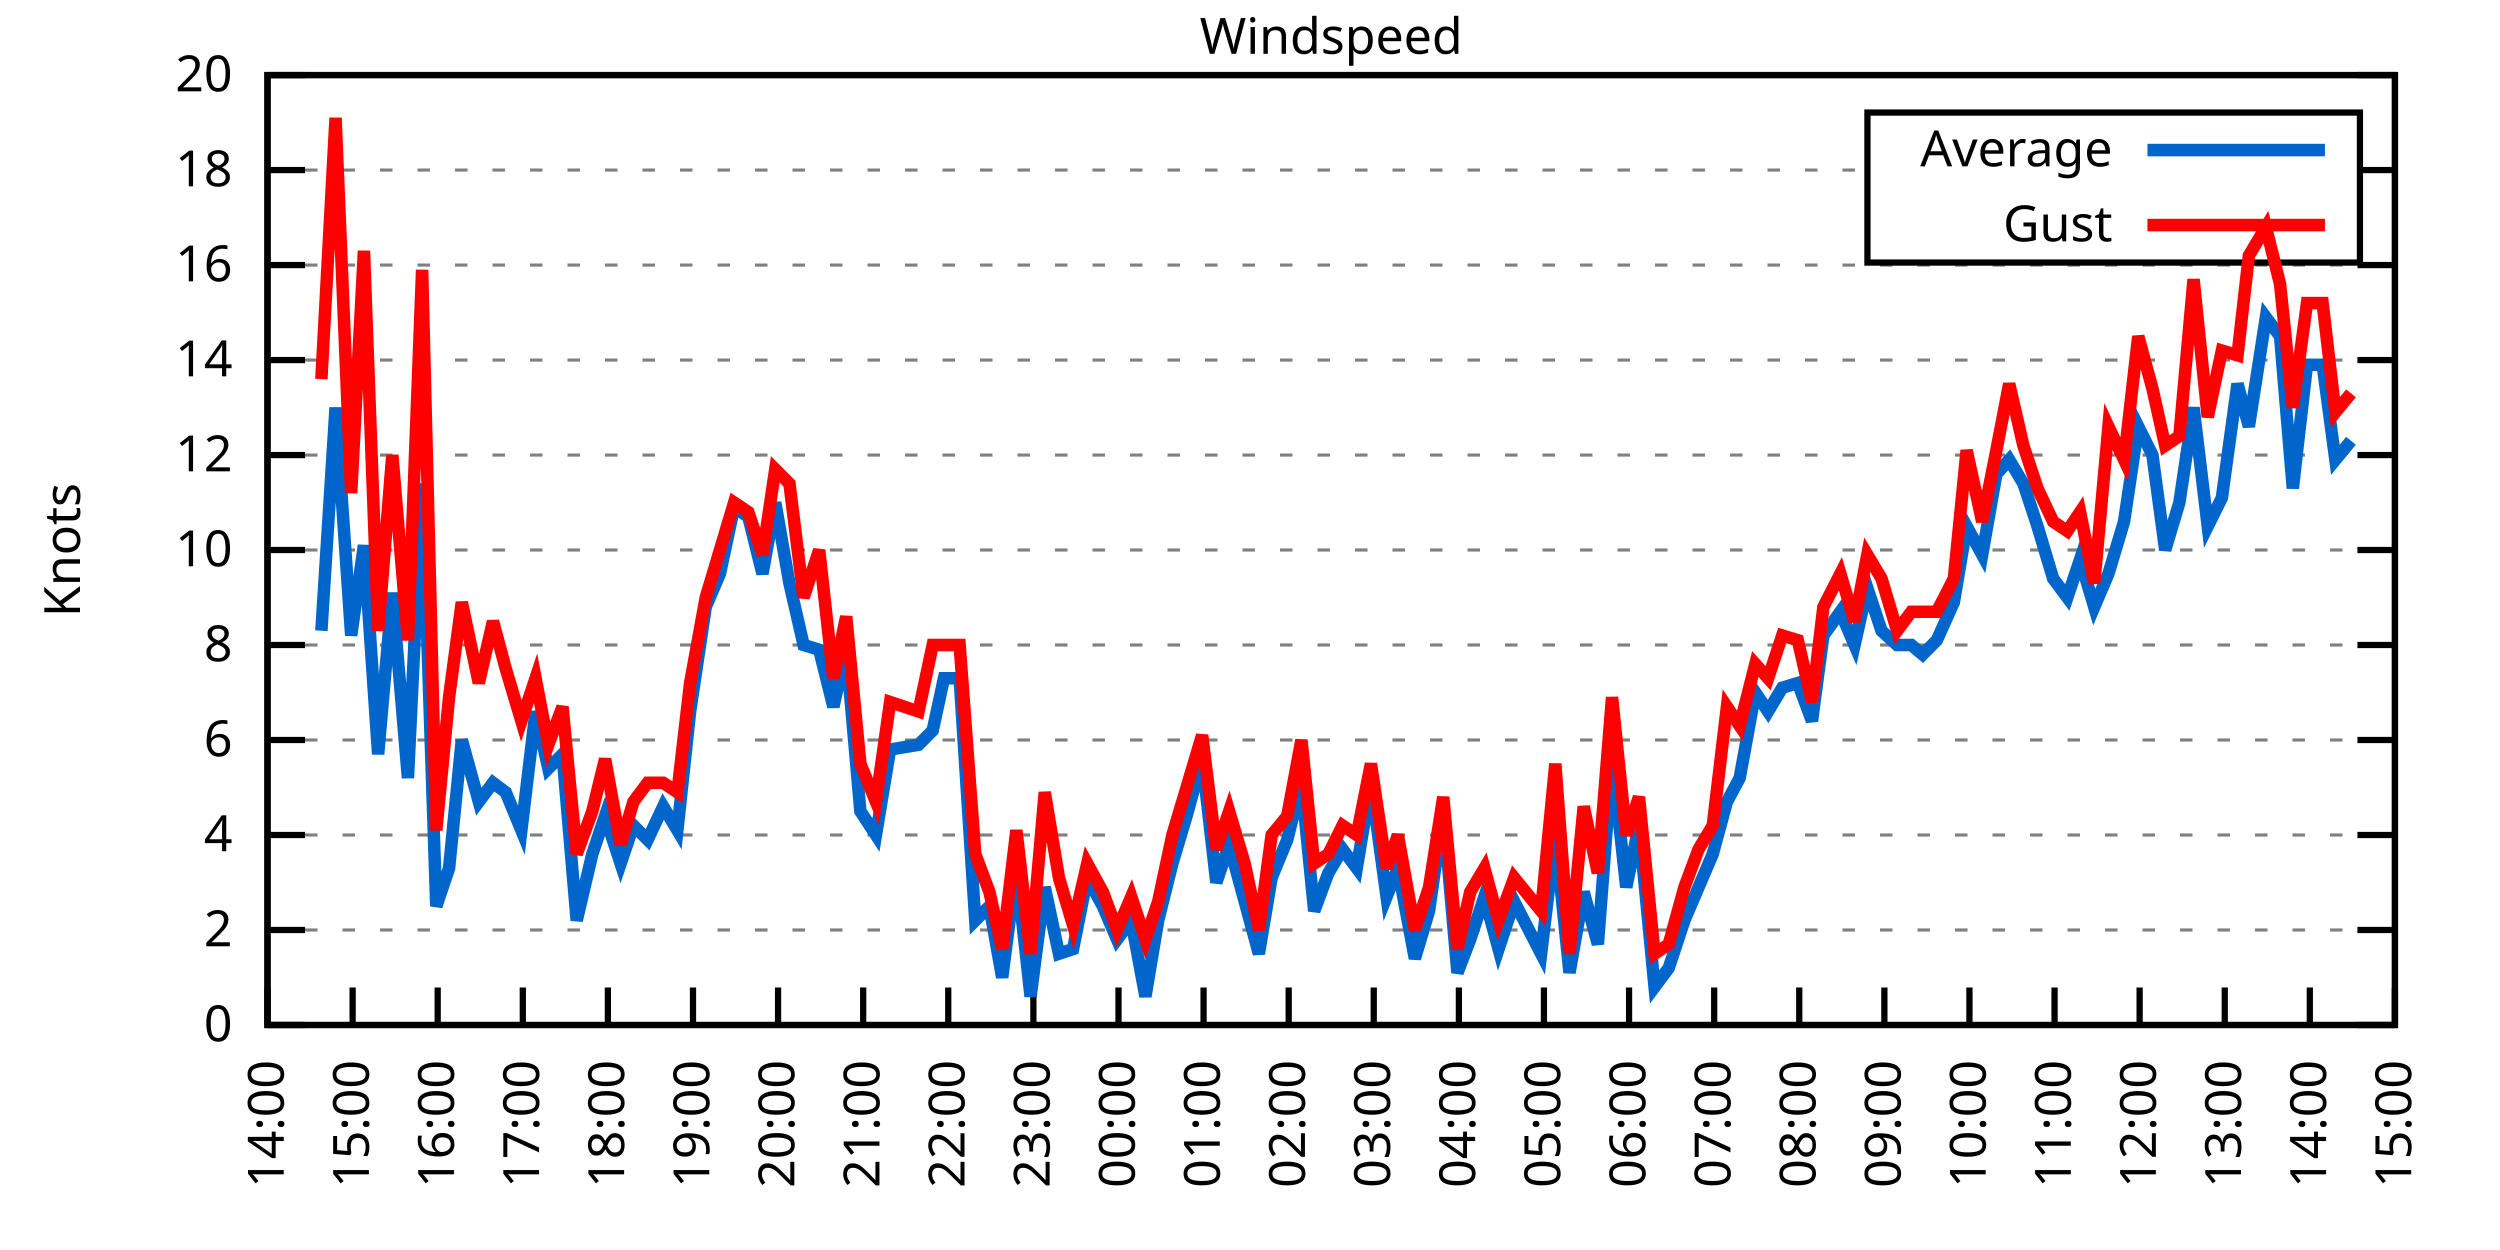
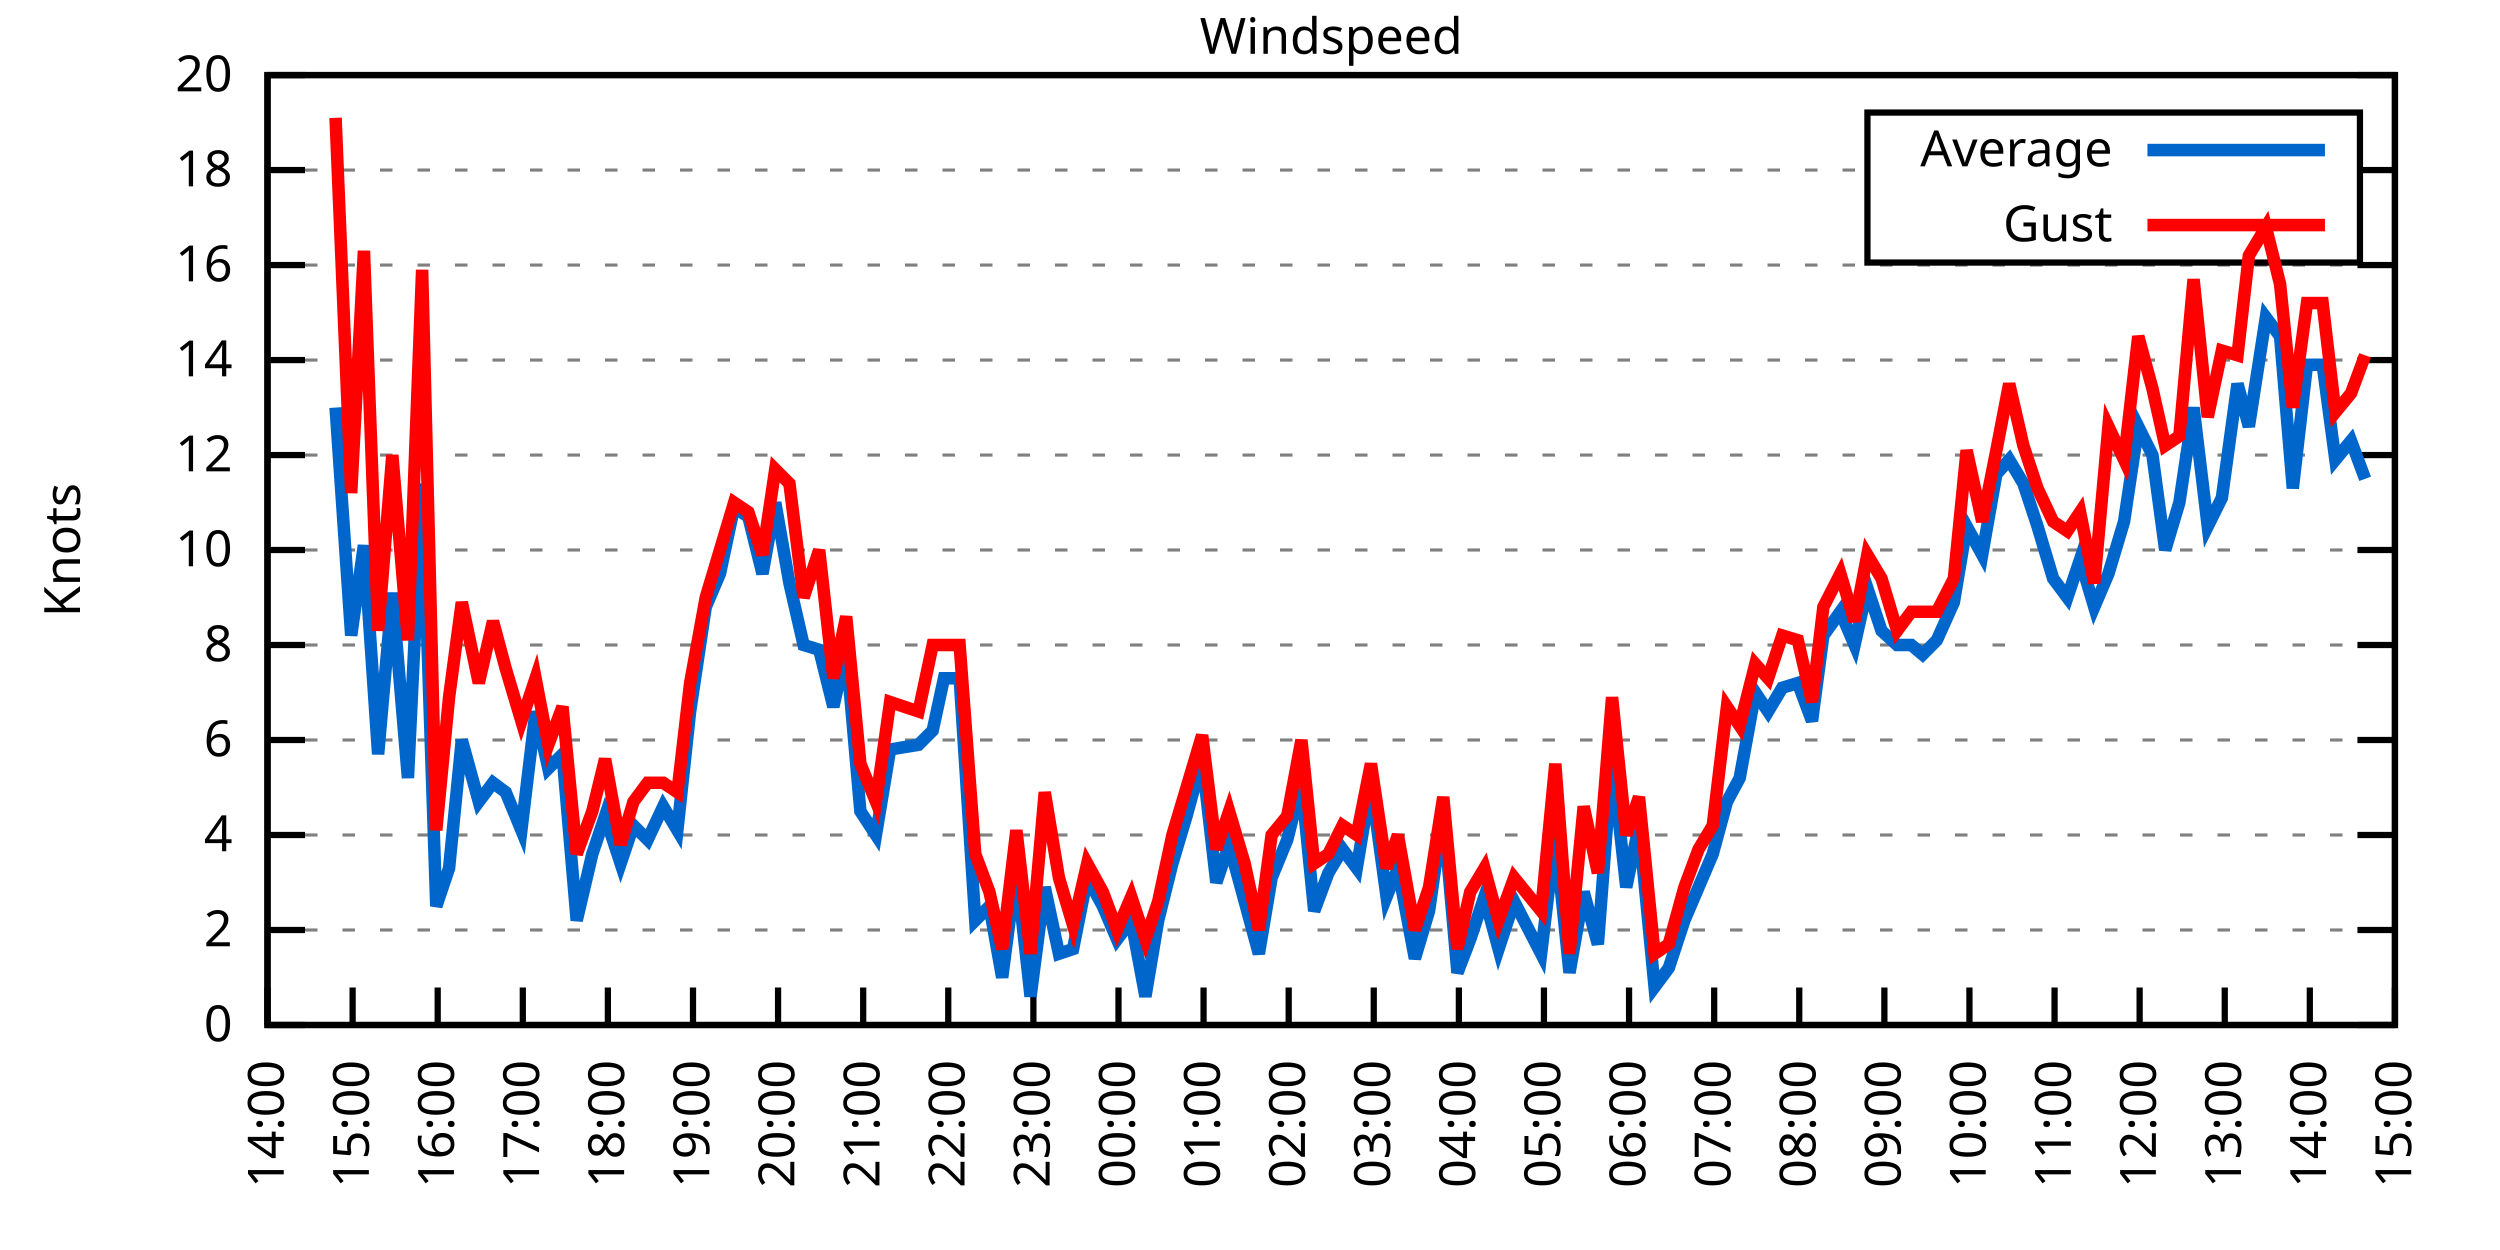
<svg xmlns="http://www.w3.org/2000/svg" xmlns:xlink="http://www.w3.org/1999/xlink" width="400" height="200" viewBox="0 0 400 200">
  <g id="gnuplot_canvas">
    <rect x="0" y="0" width="400" height="200" fill="none" />
    <defs>
      <circle id="gpDot" r="0.5" stroke-width="0.5" stroke="currentColor" />
      <path id="gpPt0" stroke-width="0.333" stroke="currentColor" d="M-1,0 h2 M0,-1 v2" />
      <path id="gpPt1" stroke-width="0.333" stroke="currentColor" d="M-1,-1 L1,1 M1,-1 L-1,1" />
      <path id="gpPt2" stroke-width="0.333" stroke="currentColor" d="M-1,0 L1,0 M0,-1 L0,1 M-1,-1 L1,1 M-1,1 L1,-1" />
      <rect id="gpPt3" stroke-width="0.333" stroke="currentColor" x="-1" y="-1" width="2" height="2" />
      <rect id="gpPt4" stroke-width="0.333" stroke="currentColor" fill="currentColor" x="-1" y="-1" width="2" height="2" />
      <circle id="gpPt5" stroke-width="0.333" stroke="currentColor" cx="0" cy="0" r="1" />
      <use xlink:href="#gpPt5" id="gpPt6" fill="currentColor" stroke="none" />
      <path id="gpPt7" stroke-width="0.333" stroke="currentColor" d="M0,-1.33 L-1.33,0.67 L1.33,0.67 z" />
      <use xlink:href="#gpPt7" id="gpPt8" fill="currentColor" stroke="none" />
      <use xlink:href="#gpPt7" id="gpPt9" stroke="currentColor" transform="rotate(180)" />
      <use xlink:href="#gpPt9" id="gpPt10" fill="currentColor" stroke="none" />
      <use xlink:href="#gpPt3" id="gpPt11" stroke="currentColor" transform="rotate(45)" />
      <use xlink:href="#gpPt11" id="gpPt12" fill="currentColor" stroke="none" />
      <path id="gpPt13" stroke-width="0.333" stroke="currentColor" d="M0,1.330 L1.265,0.411 L0.782,-1.067 L-0.782,-1.076 L-1.265,0.411 z" />
      <use xlink:href="#gpPt13" id="gpPt14" fill="currentColor" stroke="none" />
      <filter id="textbox" filterUnits="objectBoundingBox" x="0" y="0" height="1" width="1">
        <feFlood flood-color="white" flood-opacity="1" result="bgnd" />
        <feComposite in="SourceGraphic" in2="bgnd" operator="atop" />
      </filter>
      <filter id="greybox" filterUnits="objectBoundingBox" x="0" y="0" height="1" width="1">
        <feFlood flood-color="lightgrey" flood-opacity="1" result="grey" />
        <feComposite in="SourceGraphic" in2="grey" operator="atop" />
      </filter>
    </defs>
    <g fill="none" color="white" stroke="currentColor" stroke-width="1.00" stroke-linecap="butt" stroke-linejoin="miter">
</g>
    <g fill="none" color="black" stroke="currentColor" stroke-width="1.00" stroke-linecap="butt" stroke-linejoin="miter">
      <g stroke="none" shape-rendering="crispEdges">
        <polygon fill="rgb(255, 255, 255)" points="42.80,164.00 383.18,164.00 383.18,12.02 42.80,12.02 " />
      </g>
    </g>
    <g fill="none" color="black" stroke="currentColor" stroke-width="1.00" stroke-linecap="butt" stroke-linejoin="miter">
</g>
    <g fill="none" color="black" stroke="black" stroke-width="0.50" stroke-linecap="butt" stroke-linejoin="miter">
</g>
    <g fill="none" color="gray" stroke="currentColor" stroke-width="0.50" stroke-linecap="butt" stroke-linejoin="miter">
      <path stroke="gray" stroke-dasharray="2,4" class="gridline" d="M42.80,164.00 L383.19,164.00  " />
    </g>
    <g fill="none" color="gray" stroke="gray" stroke-width="1.00" stroke-linecap="butt" stroke-linejoin="miter">
</g>
    <g fill="none" color="black" stroke="currentColor" stroke-width="1.00" stroke-linecap="butt" stroke-linejoin="miter">
      <path stroke="black" d="M42.80,164.00 L48.80,164.00 M383.19,164.00 L377.19,164.00  " />
      <g transform="translate(37.20,166.60)" stroke="none" fill="black" font-family="Sans" font-size="8.00" text-anchor="end">
        <text>
          <tspan font-family="Sans"> 0</tspan>
        </text>
      </g>
    </g>
    <g fill="none" color="black" stroke="currentColor" stroke-width="1.00" stroke-linecap="butt" stroke-linejoin="miter">
</g>
    <g fill="none" color="black" stroke="black" stroke-width="0.50" stroke-linecap="butt" stroke-linejoin="miter">
</g>
    <g fill="none" color="gray" stroke="currentColor" stroke-width="0.50" stroke-linecap="butt" stroke-linejoin="miter">
      <path stroke="gray" stroke-dasharray="2,4" class="gridline" d="M42.80,148.80 L383.19,148.80  " />
    </g>
    <g fill="none" color="gray" stroke="gray" stroke-width="1.00" stroke-linecap="butt" stroke-linejoin="miter">
</g>
    <g fill="none" color="black" stroke="currentColor" stroke-width="1.00" stroke-linecap="butt" stroke-linejoin="miter">
      <path stroke="black" d="M42.80,148.80 L48.80,148.80 M383.19,148.80 L377.19,148.80  " />
      <g transform="translate(37.20,151.40)" stroke="none" fill="black" font-family="Sans" font-size="8.00" text-anchor="end">
        <text>
          <tspan font-family="Sans"> 2</tspan>
        </text>
      </g>
    </g>
    <g fill="none" color="black" stroke="currentColor" stroke-width="1.00" stroke-linecap="butt" stroke-linejoin="miter">
</g>
    <g fill="none" color="black" stroke="black" stroke-width="0.50" stroke-linecap="butt" stroke-linejoin="miter">
</g>
    <g fill="none" color="gray" stroke="currentColor" stroke-width="0.50" stroke-linecap="butt" stroke-linejoin="miter">
      <path stroke="gray" stroke-dasharray="2,4" class="gridline" d="M42.80,133.60 L383.19,133.60  " />
    </g>
    <g fill="none" color="gray" stroke="gray" stroke-width="1.00" stroke-linecap="butt" stroke-linejoin="miter">
</g>
    <g fill="none" color="black" stroke="currentColor" stroke-width="1.00" stroke-linecap="butt" stroke-linejoin="miter">
      <path stroke="black" d="M42.80,133.60 L48.80,133.60 M383.19,133.60 L377.19,133.60  " />
      <g transform="translate(37.20,136.20)" stroke="none" fill="black" font-family="Sans" font-size="8.00" text-anchor="end">
        <text>
          <tspan font-family="Sans"> 4</tspan>
        </text>
      </g>
    </g>
    <g fill="none" color="black" stroke="currentColor" stroke-width="1.00" stroke-linecap="butt" stroke-linejoin="miter">
</g>
    <g fill="none" color="black" stroke="black" stroke-width="0.50" stroke-linecap="butt" stroke-linejoin="miter">
</g>
    <g fill="none" color="gray" stroke="currentColor" stroke-width="0.50" stroke-linecap="butt" stroke-linejoin="miter">
      <path stroke="gray" stroke-dasharray="2,4" class="gridline" d="M42.80,118.40 L383.19,118.40  " />
    </g>
    <g fill="none" color="gray" stroke="gray" stroke-width="1.00" stroke-linecap="butt" stroke-linejoin="miter">
</g>
    <g fill="none" color="black" stroke="currentColor" stroke-width="1.00" stroke-linecap="butt" stroke-linejoin="miter">
      <path stroke="black" d="M42.80,118.40 L48.80,118.40 M383.19,118.40 L377.19,118.40  " />
      <g transform="translate(37.20,121.00)" stroke="none" fill="black" font-family="Sans" font-size="8.00" text-anchor="end">
        <text>
          <tspan font-family="Sans"> 6</tspan>
        </text>
      </g>
    </g>
    <g fill="none" color="black" stroke="currentColor" stroke-width="1.00" stroke-linecap="butt" stroke-linejoin="miter">
</g>
    <g fill="none" color="black" stroke="black" stroke-width="0.50" stroke-linecap="butt" stroke-linejoin="miter">
</g>
    <g fill="none" color="gray" stroke="currentColor" stroke-width="0.50" stroke-linecap="butt" stroke-linejoin="miter">
      <path stroke="gray" stroke-dasharray="2,4" class="gridline" d="M42.80,103.20 L383.19,103.20  " />
    </g>
    <g fill="none" color="gray" stroke="gray" stroke-width="1.00" stroke-linecap="butt" stroke-linejoin="miter">
</g>
    <g fill="none" color="black" stroke="currentColor" stroke-width="1.00" stroke-linecap="butt" stroke-linejoin="miter">
      <path stroke="black" d="M42.80,103.20 L48.80,103.20 M383.19,103.20 L377.19,103.20  " />
      <g transform="translate(37.20,105.80)" stroke="none" fill="black" font-family="Sans" font-size="8.00" text-anchor="end">
        <text>
          <tspan font-family="Sans"> 8</tspan>
        </text>
      </g>
    </g>
    <g fill="none" color="black" stroke="currentColor" stroke-width="1.00" stroke-linecap="butt" stroke-linejoin="miter">
</g>
    <g fill="none" color="black" stroke="black" stroke-width="0.50" stroke-linecap="butt" stroke-linejoin="miter">
</g>
    <g fill="none" color="gray" stroke="currentColor" stroke-width="0.50" stroke-linecap="butt" stroke-linejoin="miter">
      <path stroke="gray" stroke-dasharray="2,4" class="gridline" d="M42.80,88.00 L383.19,88.00  " />
    </g>
    <g fill="none" color="gray" stroke="gray" stroke-width="1.00" stroke-linecap="butt" stroke-linejoin="miter">
</g>
    <g fill="none" color="black" stroke="currentColor" stroke-width="1.00" stroke-linecap="butt" stroke-linejoin="miter">
      <path stroke="black" d="M42.80,88.00 L48.80,88.00 M383.19,88.00 L377.19,88.00  " />
      <g transform="translate(37.20,90.60)" stroke="none" fill="black" font-family="Sans" font-size="8.00" text-anchor="end">
        <text>
          <tspan font-family="Sans"> 10</tspan>
        </text>
      </g>
    </g>
    <g fill="none" color="black" stroke="currentColor" stroke-width="1.00" stroke-linecap="butt" stroke-linejoin="miter">
</g>
    <g fill="none" color="black" stroke="black" stroke-width="0.50" stroke-linecap="butt" stroke-linejoin="miter">
</g>
    <g fill="none" color="gray" stroke="currentColor" stroke-width="0.50" stroke-linecap="butt" stroke-linejoin="miter">
      <path stroke="gray" stroke-dasharray="2,4" class="gridline" d="M42.80,72.81 L383.19,72.81  " />
    </g>
    <g fill="none" color="gray" stroke="gray" stroke-width="1.00" stroke-linecap="butt" stroke-linejoin="miter">
</g>
    <g fill="none" color="black" stroke="currentColor" stroke-width="1.00" stroke-linecap="butt" stroke-linejoin="miter">
      <path stroke="black" d="M42.80,72.81 L48.80,72.81 M383.19,72.81 L377.19,72.81  " />
      <g transform="translate(37.20,75.41)" stroke="none" fill="black" font-family="Sans" font-size="8.00" text-anchor="end">
        <text>
          <tspan font-family="Sans"> 12</tspan>
        </text>
      </g>
    </g>
    <g fill="none" color="black" stroke="currentColor" stroke-width="1.00" stroke-linecap="butt" stroke-linejoin="miter">
</g>
    <g fill="none" color="black" stroke="black" stroke-width="0.50" stroke-linecap="butt" stroke-linejoin="miter">
</g>
    <g fill="none" color="gray" stroke="currentColor" stroke-width="0.50" stroke-linecap="butt" stroke-linejoin="miter">
      <path stroke="gray" stroke-dasharray="2,4" class="gridline" d="M42.80,57.61 L383.19,57.61  " />
    </g>
    <g fill="none" color="gray" stroke="gray" stroke-width="1.00" stroke-linecap="butt" stroke-linejoin="miter">
</g>
    <g fill="none" color="black" stroke="currentColor" stroke-width="1.00" stroke-linecap="butt" stroke-linejoin="miter">
      <path stroke="black" d="M42.80,57.61 L48.80,57.61 M383.19,57.61 L377.19,57.61  " />
      <g transform="translate(37.20,60.21)" stroke="none" fill="black" font-family="Sans" font-size="8.00" text-anchor="end">
        <text>
          <tspan font-family="Sans"> 14</tspan>
        </text>
      </g>
    </g>
    <g fill="none" color="black" stroke="currentColor" stroke-width="1.00" stroke-linecap="butt" stroke-linejoin="miter">
</g>
    <g fill="none" color="black" stroke="black" stroke-width="0.50" stroke-linecap="butt" stroke-linejoin="miter">
</g>
    <g fill="none" color="gray" stroke="currentColor" stroke-width="0.50" stroke-linecap="butt" stroke-linejoin="miter">
      <path stroke="gray" stroke-dasharray="2,4" class="gridline" d="M42.80,42.41 L383.19,42.41  " />
    </g>
    <g fill="none" color="gray" stroke="gray" stroke-width="1.00" stroke-linecap="butt" stroke-linejoin="miter">
</g>
    <g fill="none" color="black" stroke="currentColor" stroke-width="1.00" stroke-linecap="butt" stroke-linejoin="miter">
      <path stroke="black" d="M42.80,42.41 L48.80,42.41 M383.19,42.41 L377.19,42.41  " />
      <g transform="translate(37.20,45.01)" stroke="none" fill="black" font-family="Sans" font-size="8.00" text-anchor="end">
        <text>
          <tspan font-family="Sans"> 16</tspan>
        </text>
      </g>
    </g>
    <g fill="none" color="black" stroke="currentColor" stroke-width="1.00" stroke-linecap="butt" stroke-linejoin="miter">
</g>
    <g fill="none" color="black" stroke="black" stroke-width="0.50" stroke-linecap="butt" stroke-linejoin="miter">
</g>
    <g fill="none" color="gray" stroke="currentColor" stroke-width="0.50" stroke-linecap="butt" stroke-linejoin="miter">
      <path stroke="gray" stroke-dasharray="2,4" class="gridline" d="M42.80,27.21 L298.79,27.21 M377.59,27.21 L383.19,27.21  " />
    </g>
    <g fill="none" color="gray" stroke="gray" stroke-width="1.00" stroke-linecap="butt" stroke-linejoin="miter">
</g>
    <g fill="none" color="black" stroke="currentColor" stroke-width="1.00" stroke-linecap="butt" stroke-linejoin="miter">
      <path stroke="black" d="M42.80,27.21 L48.80,27.21 M383.19,27.21 L377.19,27.21  " />
      <g transform="translate(37.20,29.81)" stroke="none" fill="black" font-family="Sans" font-size="8.00" text-anchor="end">
        <text>
          <tspan font-family="Sans"> 18</tspan>
        </text>
      </g>
    </g>
    <g fill="none" color="black" stroke="currentColor" stroke-width="1.00" stroke-linecap="butt" stroke-linejoin="miter">
</g>
    <g fill="none" color="black" stroke="black" stroke-width="0.50" stroke-linecap="butt" stroke-linejoin="miter">
</g>
    <g fill="none" color="gray" stroke="currentColor" stroke-width="0.50" stroke-linecap="butt" stroke-linejoin="miter">
      <path stroke="gray" stroke-dasharray="2,4" class="gridline" d="M42.80,12.01 L383.19,12.01  " />
    </g>
    <g fill="none" color="gray" stroke="gray" stroke-width="1.00" stroke-linecap="butt" stroke-linejoin="miter">
</g>
    <g fill="none" color="black" stroke="currentColor" stroke-width="1.00" stroke-linecap="butt" stroke-linejoin="miter">
      <path stroke="black" d="M42.80,12.01 L48.80,12.01 M383.19,12.01 L377.19,12.01  " />
      <g transform="translate(37.20,14.61)" stroke="none" fill="black" font-family="Sans" font-size="8.00" text-anchor="end">
        <text>
          <tspan font-family="Sans"> 20</tspan>
        </text>
      </g>
    </g>
    <g fill="none" color="black" stroke="currentColor" stroke-width="1.00" stroke-linecap="butt" stroke-linejoin="miter">
      <path stroke="black" d="M42.80,164.00 L42.80,158.00  " />
      <g transform="translate(45.40,169.60) rotate(270.00)" stroke="none" fill="black" font-family="Sans" font-size="8.00" text-anchor="end">
        <text>
          <tspan font-family="Sans">14:00</tspan>
        </text>
      </g>
    </g>
    <g fill="none" color="black" stroke="currentColor" stroke-width="1.00" stroke-linecap="butt" stroke-linejoin="miter">
      <path stroke="black" d="M56.42,164.00 L56.42,158.00  " />
      <g transform="translate(59.02,169.60) rotate(270.00)" stroke="none" fill="black" font-family="Sans" font-size="8.00" text-anchor="end">
        <text>
          <tspan font-family="Sans">15:00</tspan>
        </text>
      </g>
    </g>
    <g fill="none" color="black" stroke="currentColor" stroke-width="1.00" stroke-linecap="butt" stroke-linejoin="miter">
      <path stroke="black" d="M70.03,164.00 L70.03,158.00  " />
      <g transform="translate(72.63,169.60) rotate(270.00)" stroke="none" fill="black" font-family="Sans" font-size="8.00" text-anchor="end">
        <text>
          <tspan font-family="Sans">16:00</tspan>
        </text>
      </g>
    </g>
    <g fill="none" color="black" stroke="currentColor" stroke-width="1.00" stroke-linecap="butt" stroke-linejoin="miter">
      <path stroke="black" d="M83.65,164.00 L83.65,158.00  " />
      <g transform="translate(86.25,169.60) rotate(270.00)" stroke="none" fill="black" font-family="Sans" font-size="8.00" text-anchor="end">
        <text>
          <tspan font-family="Sans">17:00</tspan>
        </text>
      </g>
    </g>
    <g fill="none" color="black" stroke="currentColor" stroke-width="1.00" stroke-linecap="butt" stroke-linejoin="miter">
      <path stroke="black" d="M97.26,164.00 L97.26,158.00  " />
      <g transform="translate(99.86,169.60) rotate(270.00)" stroke="none" fill="black" font-family="Sans" font-size="8.00" text-anchor="end">
        <text>
          <tspan font-family="Sans">18:00</tspan>
        </text>
      </g>
    </g>
    <g fill="none" color="black" stroke="currentColor" stroke-width="1.00" stroke-linecap="butt" stroke-linejoin="miter">
      <path stroke="black" d="M110.88,164.00 L110.88,158.00  " />
      <g transform="translate(113.48,169.60) rotate(270.00)" stroke="none" fill="black" font-family="Sans" font-size="8.00" text-anchor="end">
        <text>
          <tspan font-family="Sans">19:00</tspan>
        </text>
      </g>
    </g>
    <g fill="none" color="black" stroke="currentColor" stroke-width="1.00" stroke-linecap="butt" stroke-linejoin="miter">
      <path stroke="black" d="M124.49,164.00 L124.49,158.00  " />
      <g transform="translate(127.09,169.60) rotate(270.00)" stroke="none" fill="black" font-family="Sans" font-size="8.00" text-anchor="end">
        <text>
          <tspan font-family="Sans">20:00</tspan>
        </text>
      </g>
    </g>
    <g fill="none" color="black" stroke="currentColor" stroke-width="1.00" stroke-linecap="butt" stroke-linejoin="miter">
      <path stroke="black" d="M138.11,164.00 L138.11,158.00  " />
      <g transform="translate(140.71,169.60) rotate(270.00)" stroke="none" fill="black" font-family="Sans" font-size="8.00" text-anchor="end">
        <text>
          <tspan font-family="Sans">21:00</tspan>
        </text>
      </g>
    </g>
    <g fill="none" color="black" stroke="currentColor" stroke-width="1.00" stroke-linecap="butt" stroke-linejoin="miter">
      <path stroke="black" d="M151.72,164.00 L151.72,158.00  " />
      <g transform="translate(154.32,169.60) rotate(270.00)" stroke="none" fill="black" font-family="Sans" font-size="8.00" text-anchor="end">
        <text>
          <tspan font-family="Sans">22:00</tspan>
        </text>
      </g>
    </g>
    <g fill="none" color="black" stroke="currentColor" stroke-width="1.00" stroke-linecap="butt" stroke-linejoin="miter">
      <path stroke="black" d="M165.34,164.00 L165.34,158.00  " />
      <g transform="translate(167.94,169.60) rotate(270.00)" stroke="none" fill="black" font-family="Sans" font-size="8.00" text-anchor="end">
        <text>
          <tspan font-family="Sans">23:00</tspan>
        </text>
      </g>
    </g>
    <g fill="none" color="black" stroke="currentColor" stroke-width="1.00" stroke-linecap="butt" stroke-linejoin="miter">
      <path stroke="black" d="M178.96,164.00 L178.96,158.00  " />
      <g transform="translate(181.56,169.60) rotate(270.00)" stroke="none" fill="black" font-family="Sans" font-size="8.00" text-anchor="end">
        <text>
          <tspan font-family="Sans">00:00</tspan>
        </text>
      </g>
    </g>
    <g fill="none" color="black" stroke="currentColor" stroke-width="1.00" stroke-linecap="butt" stroke-linejoin="miter">
      <path stroke="black" d="M192.57,164.00 L192.57,158.00  " />
      <g transform="translate(195.17,169.60) rotate(270.00)" stroke="none" fill="black" font-family="Sans" font-size="8.00" text-anchor="end">
        <text>
          <tspan font-family="Sans">01:00</tspan>
        </text>
      </g>
    </g>
    <g fill="none" color="black" stroke="currentColor" stroke-width="1.00" stroke-linecap="butt" stroke-linejoin="miter">
      <path stroke="black" d="M206.19,164.00 L206.19,158.00  " />
      <g transform="translate(208.79,169.60) rotate(270.00)" stroke="none" fill="black" font-family="Sans" font-size="8.00" text-anchor="end">
        <text>
          <tspan font-family="Sans">02:00</tspan>
        </text>
      </g>
    </g>
    <g fill="none" color="black" stroke="currentColor" stroke-width="1.00" stroke-linecap="butt" stroke-linejoin="miter">
      <path stroke="black" d="M219.80,164.00 L219.80,158.00  " />
      <g transform="translate(222.40,169.60) rotate(270.00)" stroke="none" fill="black" font-family="Sans" font-size="8.00" text-anchor="end">
        <text>
          <tspan font-family="Sans">03:00</tspan>
        </text>
      </g>
    </g>
    <g fill="none" color="black" stroke="currentColor" stroke-width="1.00" stroke-linecap="butt" stroke-linejoin="miter">
      <path stroke="black" d="M233.42,164.00 L233.42,158.00  " />
      <g transform="translate(236.02,169.60) rotate(270.00)" stroke="none" fill="black" font-family="Sans" font-size="8.00" text-anchor="end">
        <text>
          <tspan font-family="Sans">04:00</tspan>
        </text>
      </g>
    </g>
    <g fill="none" color="black" stroke="currentColor" stroke-width="1.00" stroke-linecap="butt" stroke-linejoin="miter">
      <path stroke="black" d="M247.03,164.00 L247.03,158.00  " />
      <g transform="translate(249.63,169.60) rotate(270.00)" stroke="none" fill="black" font-family="Sans" font-size="8.00" text-anchor="end">
        <text>
          <tspan font-family="Sans">05:00</tspan>
        </text>
      </g>
    </g>
    <g fill="none" color="black" stroke="currentColor" stroke-width="1.00" stroke-linecap="butt" stroke-linejoin="miter">
      <path stroke="black" d="M260.65,164.00 L260.65,158.00  " />
      <g transform="translate(263.25,169.60) rotate(270.00)" stroke="none" fill="black" font-family="Sans" font-size="8.00" text-anchor="end">
        <text>
          <tspan font-family="Sans">06:00</tspan>
        </text>
      </g>
    </g>
    <g fill="none" color="black" stroke="currentColor" stroke-width="1.00" stroke-linecap="butt" stroke-linejoin="miter">
      <path stroke="black" d="M274.27,164.00 L274.27,158.00  " />
      <g transform="translate(276.87,169.60) rotate(270.00)" stroke="none" fill="black" font-family="Sans" font-size="8.00" text-anchor="end">
        <text>
          <tspan font-family="Sans">07:00</tspan>
        </text>
      </g>
    </g>
    <g fill="none" color="black" stroke="currentColor" stroke-width="1.00" stroke-linecap="butt" stroke-linejoin="miter">
      <path stroke="black" d="M287.88,164.00 L287.88,158.00  " />
      <g transform="translate(290.48,169.60) rotate(270.00)" stroke="none" fill="black" font-family="Sans" font-size="8.00" text-anchor="end">
        <text>
          <tspan font-family="Sans">08:00</tspan>
        </text>
      </g>
    </g>
    <g fill="none" color="black" stroke="currentColor" stroke-width="1.00" stroke-linecap="butt" stroke-linejoin="miter">
      <path stroke="black" d="M301.50,164.00 L301.50,158.00  " />
      <g transform="translate(304.10,169.60) rotate(270.00)" stroke="none" fill="black" font-family="Sans" font-size="8.00" text-anchor="end">
        <text>
          <tspan font-family="Sans">09:00</tspan>
        </text>
      </g>
    </g>
    <g fill="none" color="black" stroke="currentColor" stroke-width="1.00" stroke-linecap="butt" stroke-linejoin="miter">
      <path stroke="black" d="M315.11,164.00 L315.11,158.00  " />
      <g transform="translate(317.71,169.60) rotate(270.00)" stroke="none" fill="black" font-family="Sans" font-size="8.00" text-anchor="end">
        <text>
          <tspan font-family="Sans">10:00</tspan>
        </text>
      </g>
    </g>
    <g fill="none" color="black" stroke="currentColor" stroke-width="1.00" stroke-linecap="butt" stroke-linejoin="miter">
      <path stroke="black" d="M328.73,164.00 L328.73,158.00  " />
      <g transform="translate(331.33,169.60) rotate(270.00)" stroke="none" fill="black" font-family="Sans" font-size="8.00" text-anchor="end">
        <text>
          <tspan font-family="Sans">11:00</tspan>
        </text>
      </g>
    </g>
    <g fill="none" color="black" stroke="currentColor" stroke-width="1.00" stroke-linecap="butt" stroke-linejoin="miter">
      <path stroke="black" d="M342.34,164.00 L342.34,158.00  " />
      <g transform="translate(344.94,169.60) rotate(270.00)" stroke="none" fill="black" font-family="Sans" font-size="8.00" text-anchor="end">
        <text>
          <tspan font-family="Sans">12:00</tspan>
        </text>
      </g>
    </g>
    <g fill="none" color="black" stroke="currentColor" stroke-width="1.00" stroke-linecap="butt" stroke-linejoin="miter">
      <path stroke="black" d="M355.96,164.00 L355.96,158.00  " />
      <g transform="translate(358.56,169.60) rotate(270.00)" stroke="none" fill="black" font-family="Sans" font-size="8.00" text-anchor="end">
        <text>
          <tspan font-family="Sans">13:00</tspan>
        </text>
      </g>
    </g>
    <g fill="none" color="black" stroke="currentColor" stroke-width="1.00" stroke-linecap="butt" stroke-linejoin="miter">
      <path stroke="black" d="M369.57,164.00 L369.57,158.00  " />
      <g transform="translate(372.17,169.60) rotate(270.00)" stroke="none" fill="black" font-family="Sans" font-size="8.00" text-anchor="end">
        <text>
          <tspan font-family="Sans">14:00</tspan>
        </text>
      </g>
    </g>
    <g fill="none" color="black" stroke="currentColor" stroke-width="1.00" stroke-linecap="butt" stroke-linejoin="miter">
      <path stroke="black" d="M383.19,164.00 L383.19,158.00  " />
      <g transform="translate(385.79,169.60) rotate(270.00)" stroke="none" fill="black" font-family="Sans" font-size="8.00" text-anchor="end">
        <text>
          <tspan font-family="Sans">15:00</tspan>
        </text>
      </g>
    </g>
    <g fill="none" color="black" stroke="currentColor" stroke-width="1.00" stroke-linecap="butt" stroke-linejoin="miter">
</g>
    <g fill="none" color="black" stroke="currentColor" stroke-width="1.00" stroke-linecap="butt" stroke-linejoin="miter">
      <path stroke="black" d="M42.80,12.01 L42.80,164.00 L383.19,164.00 L383.19,12.01 L42.80,12.01 Z  " />
    </g>
    <g fill="none" color="black" stroke="currentColor" stroke-width="1.00" stroke-linecap="butt" stroke-linejoin="miter">
</g>
    <g fill="none" color="black" stroke="currentColor" stroke-width="1.00" stroke-linecap="butt" stroke-linejoin="miter">
      <path stroke="black" d="M298.79,42.01 L298.79,18.01 L377.59,18.01 L377.59,42.01 L298.79,42.01 Z  " />
    </g>
    <g id="Windspeed_plot_1">
      <g fill="none" color="white" stroke="black" stroke-width="2.00" stroke-linecap="butt" stroke-linejoin="miter">
</g>
      <g fill="none" color="black" stroke="currentColor" stroke-width="2.00" stroke-linecap="butt" stroke-linejoin="miter">
        <g transform="translate(337.99,26.61)" stroke="none" fill="black" font-family="Sans" font-size="8.00" text-anchor="end">
          <text>
            <tspan font-family="Sans">Average</tspan>
          </text>
        </g>
      </g>
      <g fill="none" color="black" stroke="currentColor" stroke-width="2.00" stroke-linecap="butt" stroke-linejoin="miter">
-         <path stroke="rgb(  0, 102, 204)" d="M343.59,24.01 L371.99,24.01 M51.42,100.92 L53.69,65.21 L56.19,101.68 L58.23,87.25 L60.50,120.68 L62.77,94.84   L65.27,124.48 L67.54,77.37 L69.80,145.00 L71.85,138.92 L73.89,118.40 L76.61,128.28 L78.88,125.24 L80.92,126.76   L83.42,132.84 L85.69,113.84 L87.73,122.96 L90.00,120.68 L92.27,147.28 L94.77,136.64 L96.81,130.56 L99.30,138.16   L101.35,132.08 L103.62,134.36 L106.11,129.04 L108.38,132.84 L110.42,113.84 L112.92,97.12 L115.19,91.80 L117.46,81.17   L119.73,82.69 L122.00,91.80 L124.04,80.41 L126.31,93.32 L128.58,103.20 L131.07,103.96 L133.34,113.08 L135.39,103.96   L137.66,129.80 L140.15,133.60 L142.42,119.92 L146.96,119.16 L149.23,116.88 L151.04,108.52 L153.54,108.52 L156.04,147.28   L158.31,145.00 L160.35,156.40 L162.62,138.92 L164.89,159.44 L167.16,141.96 L169.43,152.60 L171.69,151.84 L173.96,140.44   L176.46,145.00 L178.73,150.32 L181.00,147.28 L183.27,159.44 L185.31,147.28 L187.58,138.16 L189.85,130.56 L192.34,121.44   L194.61,141.20 L196.66,135.12 L199.15,144.24 L201.42,152.60 L203.46,140.44 L205.96,134.36 L208.23,125.24 L210.27,145.76   L212.54,139.68 L214.81,135.88 L217.08,138.92 L219.35,125.24 L221.85,143.48 L223.66,138.92 L226.38,153.36 L228.65,145.76   L230.92,129.80 L233.19,155.64 L235.23,150.32 L237.50,143.48 L239.77,151.84 L242.27,144.24 L246.58,152.60 L248.85,133.60   L251.12,155.64 L253.39,142.72 L255.66,151.08 L257.93,121.44 L260.20,141.96 L262.24,132.08 L264.73,157.92 L267.00,154.88   L269.50,147.28 L271.77,141.96 L274.04,136.64 L276.31,128.28 L278.35,124.48 L280.85,110.80 L282.89,113.84 L285.16,110.04   L287.65,109.28 L289.92,115.36 L291.74,101.68 L294.46,97.88 L296.73,103.20 L298.77,94.08 L301.04,100.92 L303.54,103.20   L305.81,103.20 L307.62,104.72 L309.89,102.44 L312.62,96.36 L314.66,84.21 L317.15,88.76 L319.42,75.85 L321.47,73.57   L323.74,77.37 L326.00,84.21 L328.50,92.56 L330.77,95.60 L332.81,89.52 L335.08,97.12 L337.35,91.80 L339.85,83.45   L342.12,68.25 L344.39,72.81 L346.43,88.00 L348.70,80.41 L350.97,65.21 L353.24,84.21 L355.50,79.65 L358.00,61.41   L359.82,68.25 L362.54,50.77 L364.81,53.81 L366.85,78.13 L369.12,58.37 L371.62,58.37 L373.66,73.57 L376.16,70.53    " />
+         <path stroke="rgb(  0, 102, 204)" d="M343.59,24.01 L371.99,24.01 M53.69,65.21 L56.19,101.68 L58.23,87.25 L60.50,120.68 L62.77,94.84 L65.27,124.48   L67.54,77.37 L69.80,145.00 L71.85,138.92 L73.89,118.40 L76.61,128.28 L78.88,125.24 L80.92,126.76 L83.42,132.84   L85.69,113.84 L87.73,122.96 L90.00,120.68 L92.27,147.28 L94.77,136.64 L96.81,130.56 L99.30,138.16 L101.35,132.08   L103.62,134.36 L106.11,129.04 L108.38,132.84 L110.42,113.84 L112.92,97.12 L115.19,91.80 L117.46,81.17 L119.73,82.69   L122.00,91.80 L124.04,80.41 L126.31,93.32 L128.58,103.20 L131.07,103.96 L133.34,113.08 L135.39,103.96 L137.66,129.80   L140.15,133.60 L142.42,119.92 L146.96,119.16 L149.23,116.88 L151.04,108.52 L153.54,108.52 L156.04,147.28 L158.31,145.00   L160.35,156.40 L162.62,138.92 L164.89,159.44 L167.16,141.96 L169.43,152.60 L171.69,151.84 L173.96,140.44 L176.46,145.00   L178.73,150.32 L181.00,147.28 L183.27,159.44 L185.31,147.28 L187.58,138.16 L189.85,130.56 L192.34,121.44 L194.61,141.20   L196.66,135.12 L199.15,144.24 L201.42,152.60 L203.46,140.44 L205.96,134.36 L208.23,125.24 L210.27,145.76 L212.54,139.68   L214.81,135.88 L217.08,138.92 L219.35,125.24 L221.85,143.48 L223.66,138.92 L226.38,153.36 L228.65,145.76 L230.92,129.80   L233.19,155.64 L235.23,150.32 L237.50,143.48 L239.77,151.84 L242.27,144.24 L246.58,152.60 L248.85,133.60 L251.12,155.64   L253.39,142.72 L255.66,151.08 L257.93,121.44 L260.20,141.96 L262.24,132.08 L264.73,157.92 L267.00,154.88 L269.50,147.28   L271.77,141.96 L274.04,136.64 L276.31,128.28 L278.35,124.48 L280.85,110.80 L282.89,113.84 L285.16,110.04 L287.65,109.28   L289.92,115.36 L291.74,101.68 L294.46,97.88 L296.73,103.20 L298.77,94.08 L301.04,100.92 L303.54,103.20 L305.81,103.20   L307.62,104.72 L309.89,102.44 L312.62,96.36 L314.66,84.21 L317.15,88.76 L319.42,75.85 L321.47,73.57 L323.74,77.37   L326.00,84.21 L328.50,92.56 L330.77,95.60 L332.81,89.52 L335.08,97.12 L337.35,91.80 L339.85,83.45 L342.12,68.25   L344.39,72.81 L346.43,88.00 L348.70,80.41 L350.97,65.21 L353.24,84.21 L355.50,79.65 L358.00,61.41 L359.82,68.25   L362.54,50.77 L364.81,53.81 L366.85,78.13 L369.12,58.37 L371.62,58.37 L373.66,73.57 L376.16,70.53 L378.42,76.61    " />
      </g>
    </g>
    <g id="Windspeed_plot_2">
      <g fill="none" color="black" stroke="currentColor" stroke-width="2.00" stroke-linecap="butt" stroke-linejoin="miter">
        <g transform="translate(337.99,38.61)" stroke="none" fill="black" font-family="Sans" font-size="8.00" text-anchor="end">
          <text>
            <tspan font-family="Sans">Gust</tspan>
          </text>
        </g>
      </g>
      <g fill="none" color="black" stroke="currentColor" stroke-width="2.00" stroke-linecap="butt" stroke-linejoin="miter">
-         <path stroke="rgb(255,   0,   0)" d="M343.59,36.01 L371.99,36.01 M51.42,60.65 L53.69,18.85 L56.19,78.89 L58.23,40.13 L60.50,100.92 L62.77,72.81   L65.27,102.44 L67.54,43.17 L69.80,132.84 L71.85,111.56 L73.89,96.36 L76.61,109.28 L78.88,99.40 L80.92,107.00   L83.42,115.36 L85.69,108.52 L87.73,119.16 L90.00,113.08 L92.27,136.64 L94.77,129.80 L96.81,121.44 L99.30,135.12   L101.35,128.28 L103.62,125.24 L106.11,125.24 L108.38,126.76 L110.42,109.28 L112.92,95.60 L115.19,88.00 L117.46,80.41   L119.73,81.93 L122.00,88.76 L124.04,75.09 L126.31,77.37 L128.58,95.60 L131.07,88.00 L133.34,108.52 L135.39,98.64   L137.66,122.20 L140.15,128.28 L142.42,112.32 L146.96,113.84 L149.23,103.20 L151.04,103.20 L153.54,103.20 L156.04,136.64   L158.31,142.72 L160.35,151.84 L162.62,132.84 L164.89,152.60 L167.16,126.76 L169.43,140.44 L171.69,148.04 L173.96,138.16   L176.46,142.72 L178.73,148.80 L181.00,143.48 L183.27,150.32 L185.31,144.24 L187.58,133.60 L189.85,126.00 L192.34,117.64   L194.61,135.88 L196.66,129.80 L199.15,138.16 L201.42,148.80 L203.46,133.60 L205.96,130.56 L208.23,118.40 L210.27,138.16   L212.54,136.64 L214.81,132.08 L217.08,133.60 L219.35,122.20 L221.85,138.92 L223.66,133.60 L226.38,148.80 L228.65,141.96   L230.92,127.52 L233.19,151.84 L235.23,142.72 L237.50,138.92 L239.77,147.28 L242.27,140.44 L246.58,145.76 L248.85,122.20   L251.12,152.60 L253.39,129.04 L255.66,139.68 L257.93,111.56 L260.20,133.60 L262.24,127.52 L264.73,152.60 L267.00,151.08   L269.50,141.96 L271.77,135.88 L274.04,132.08 L276.31,113.08 L278.35,116.12 L280.85,106.24 L282.89,108.52 L285.16,101.68   L287.65,102.44 L289.92,112.32 L291.74,97.12 L294.46,91.80 L296.73,99.40 L298.77,88.76 L301.04,92.56 L303.54,100.92   L305.81,97.88 L307.62,97.88 L309.89,97.88 L312.62,92.56 L314.66,72.05 L317.15,83.45 L319.42,72.05 L321.47,61.41   L323.74,71.29 L326.00,78.13 L328.50,83.45 L330.77,84.97 L332.81,81.93 L335.08,93.32 L337.35,68.25 L339.85,73.57   L342.12,53.81 L344.39,62.17 L346.43,71.29 L348.70,69.77 L350.97,44.69 L353.24,66.73 L355.50,56.09 L358.00,56.85   L359.82,40.89 L362.54,36.33 L364.81,45.45 L366.85,65.21 L369.12,48.49 L371.62,48.49 L373.66,65.97 L376.16,62.93    " />
+         <path stroke="rgb(255,   0,   0)" d="M343.59,36.01 L371.99,36.01 M53.69,18.85 L56.19,78.89 L58.23,40.13 L60.50,100.92 L62.77,72.81 L65.27,102.44   L67.54,43.17 L69.80,132.84 L71.85,111.56 L73.89,96.36 L76.61,109.28 L78.88,99.40 L80.92,107.00 L83.42,115.36   L85.69,108.52 L87.73,119.16 L90.00,113.08 L92.27,136.64 L94.77,129.80 L96.81,121.44 L99.30,135.12 L101.35,128.28   L103.62,125.24 L106.11,125.24 L108.38,126.76 L110.42,109.28 L112.92,95.60 L115.19,88.00 L117.46,80.41 L119.73,81.93   L122.00,88.76 L124.04,75.09 L126.31,77.37 L128.58,95.60 L131.07,88.00 L133.34,108.52 L135.39,98.64 L137.66,122.20   L140.15,128.28 L142.42,112.32 L146.96,113.84 L149.23,103.20 L151.04,103.20 L153.54,103.20 L156.04,136.64 L158.31,142.72   L160.35,151.84 L162.62,132.84 L164.89,152.60 L167.16,126.76 L169.43,140.44 L171.69,148.04 L173.96,138.16 L176.46,142.72   L178.73,148.80 L181.00,143.48 L183.27,150.32 L185.31,144.24 L187.58,133.60 L189.85,126.00 L192.34,117.64 L194.61,135.88   L196.66,129.80 L199.15,138.16 L201.42,148.80 L203.46,133.60 L205.96,130.56 L208.23,118.40 L210.27,138.16 L212.54,136.64   L214.81,132.08 L217.08,133.60 L219.35,122.20 L221.85,138.92 L223.66,133.60 L226.38,148.80 L228.65,141.96 L230.92,127.52   L233.19,151.84 L235.23,142.72 L237.50,138.92 L239.77,147.28 L242.27,140.44 L246.58,145.76 L248.85,122.20 L251.12,152.60   L253.39,129.04 L255.66,139.68 L257.93,111.56 L260.20,133.60 L262.24,127.52 L264.73,152.60 L267.00,151.08 L269.50,141.96   L271.77,135.88 L274.04,132.08 L276.31,113.08 L278.35,116.12 L280.85,106.24 L282.89,108.52 L285.16,101.68 L287.65,102.44   L289.92,112.32 L291.74,97.12 L294.46,91.80 L296.73,99.40 L298.77,88.76 L301.04,92.56 L303.54,100.92 L305.81,97.88   L307.62,97.88 L309.89,97.88 L312.62,92.56 L314.66,72.05 L317.15,83.45 L319.42,72.05 L321.47,61.41 L323.74,71.29   L326.00,78.13 L328.50,83.45 L330.77,84.97 L332.81,81.93 L335.08,93.32 L337.35,68.25 L339.85,73.57 L342.12,53.81   L344.39,62.17 L346.43,71.29 L348.70,69.77 L350.97,44.69 L353.24,66.73 L355.50,56.09 L358.00,56.85 L359.82,40.89   L362.54,36.33 L364.81,45.45 L366.85,65.21 L369.12,48.49 L371.62,48.49 L373.66,65.97 L376.16,62.93 L378.42,56.85    " />
      </g>
    </g>
    <g fill="none" color="black" stroke="currentColor" stroke-width="2.00" stroke-linecap="butt" stroke-linejoin="miter">
</g>
    <g fill="none" color="black" stroke="black" stroke-width="1.00" stroke-linecap="butt" stroke-linejoin="miter">
</g>
    <g fill="none" color="black" stroke="currentColor" stroke-width="1.00" stroke-linecap="butt" stroke-linejoin="miter">
      <path stroke="black" d="M42.80,12.01 L42.80,164.00 L383.19,164.00 L383.19,12.01 L42.80,12.01 Z  " />
      <g transform="translate(12.80,88.01) rotate(270.00)" stroke="none" fill="black" font-family="Sans" font-size="8.00" text-anchor="middle">
        <text>
          <tspan font-family="Sans">Knots</tspan>
        </text>
      </g>
    </g>
    <g fill="none" color="black" stroke="currentColor" stroke-width="1.00" stroke-linecap="butt" stroke-linejoin="miter">
</g>
    <g fill="none" color="black" stroke="currentColor" stroke-width="1.00" stroke-linecap="butt" stroke-linejoin="miter">
      <g transform="translate(212.99,8.61)" stroke="none" fill="black" font-family="Sans" font-size="8.00" text-anchor="middle">
        <text>
          <tspan font-family="Sans">Windspeed</tspan>
        </text>
      </g>
    </g>
    <g fill="none" color="black" stroke="currentColor" stroke-width="1.00" stroke-linecap="butt" stroke-linejoin="miter">
</g>
  </g>
</svg>
